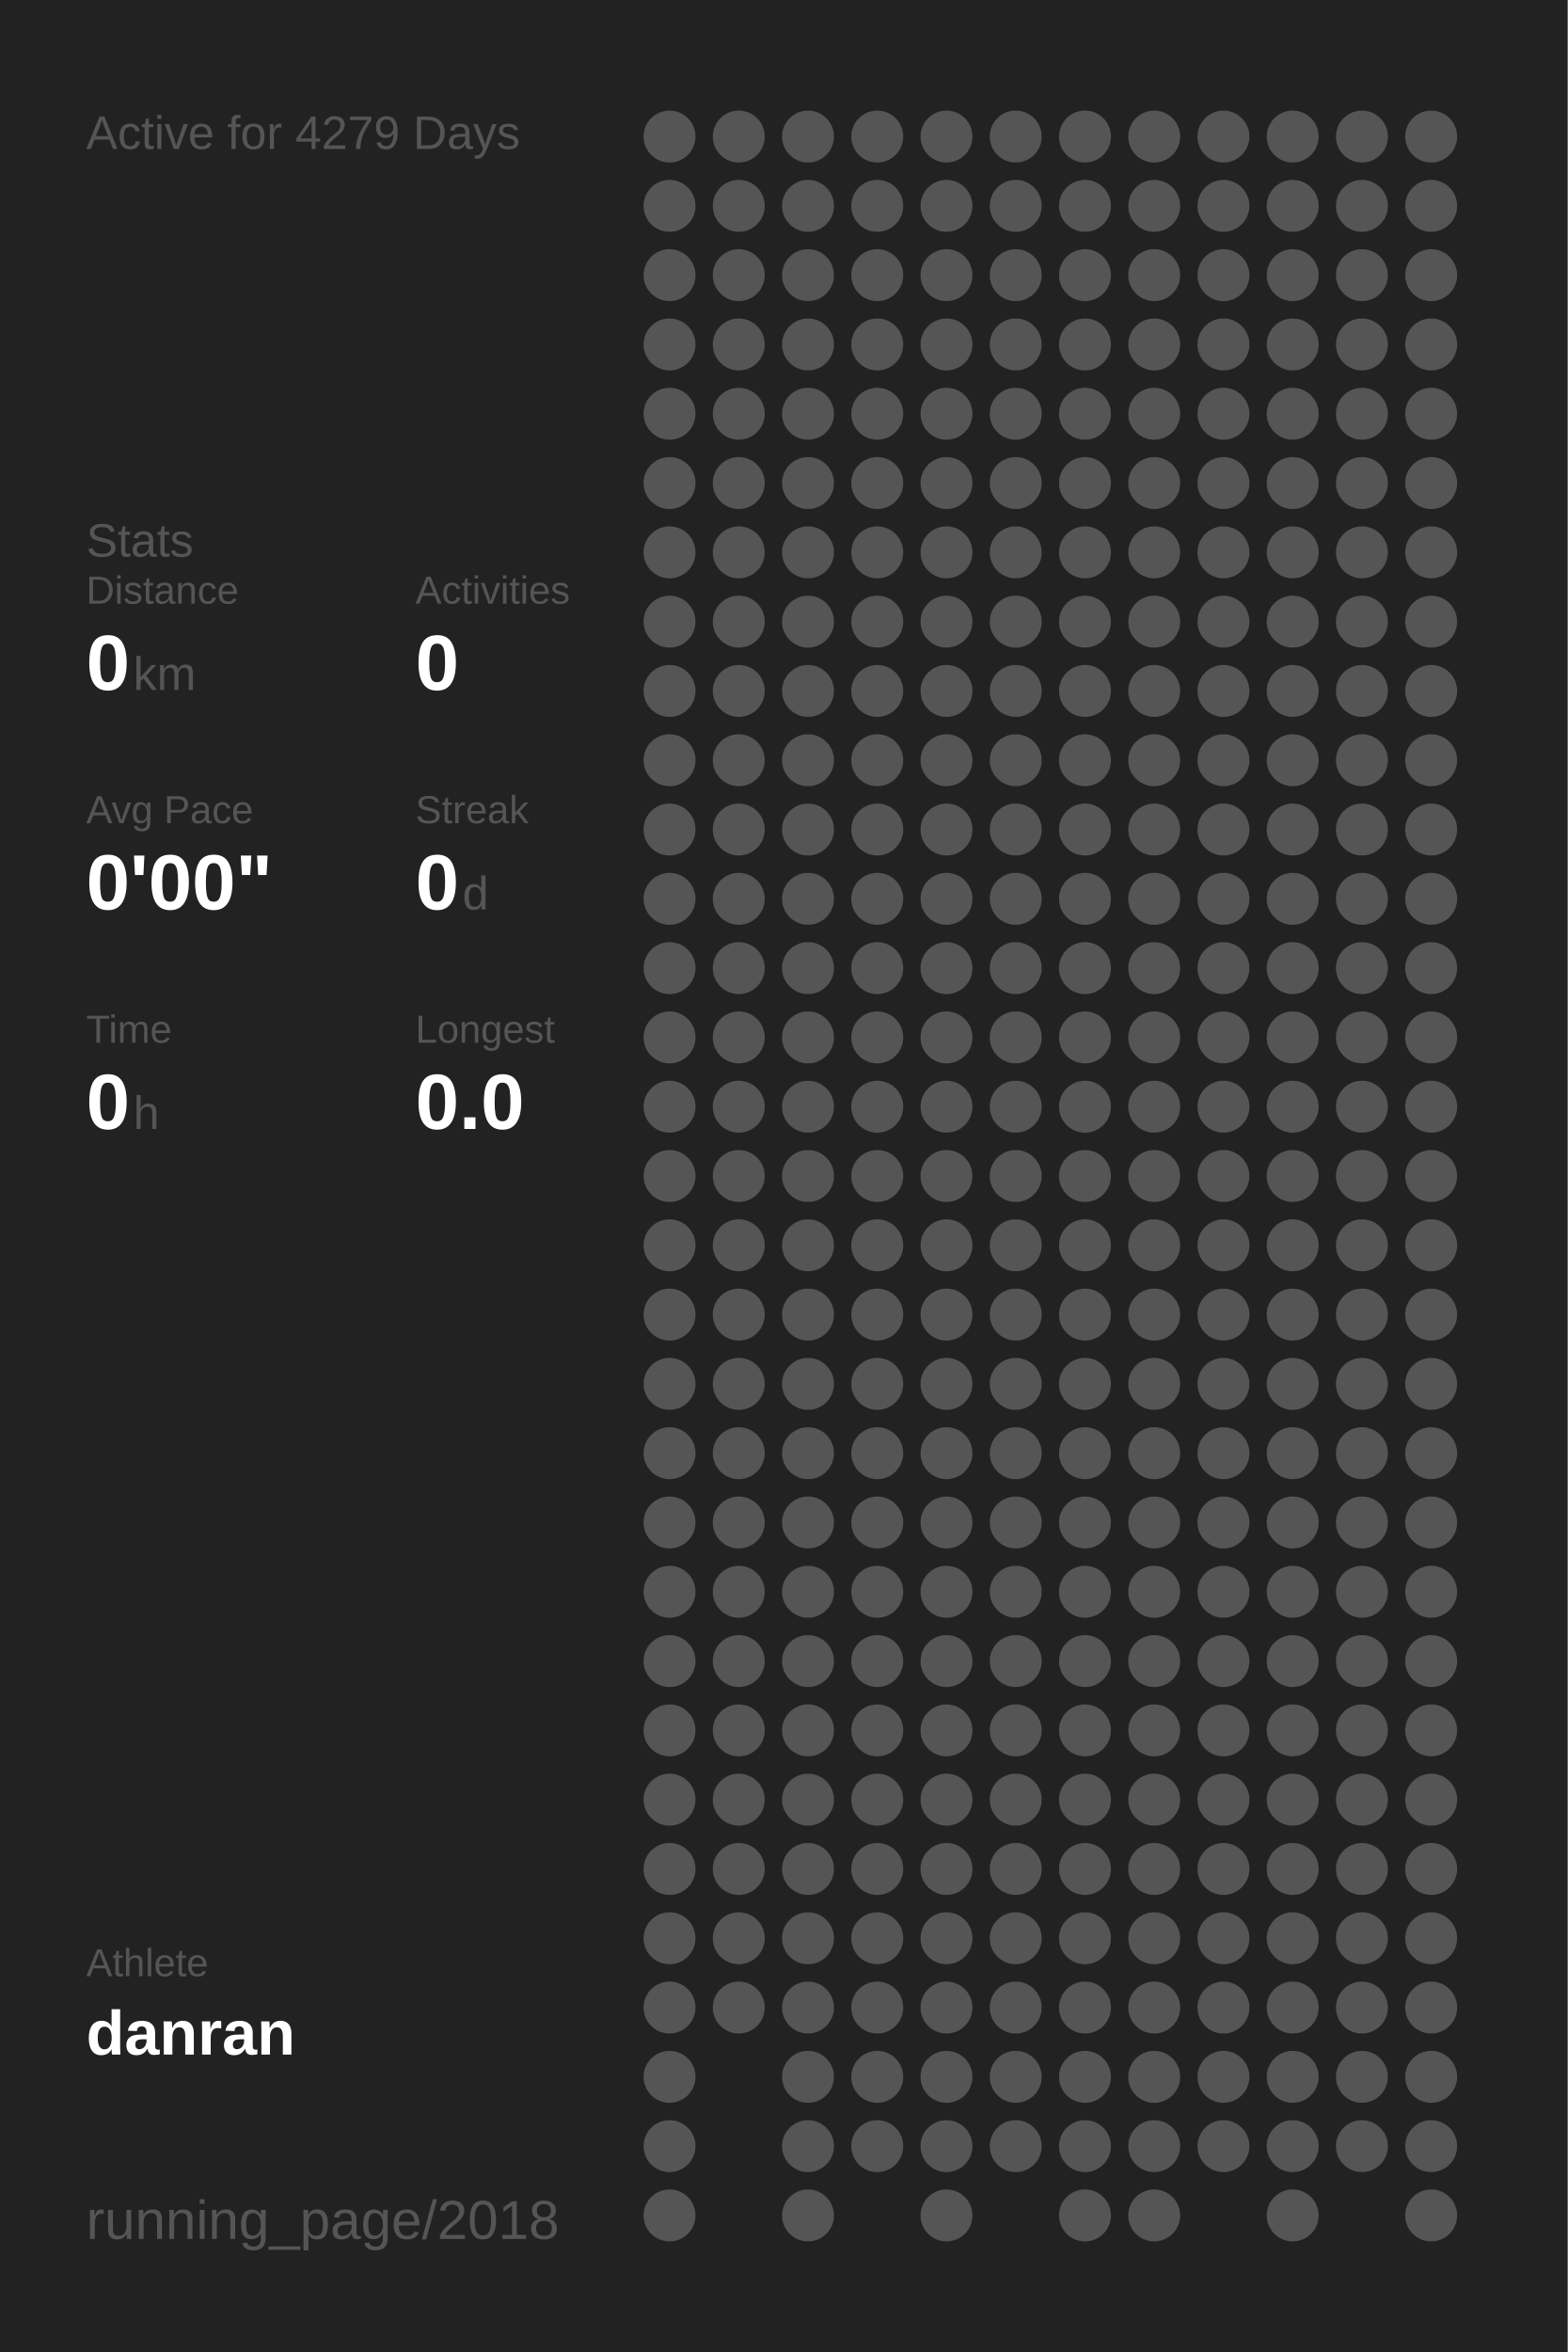
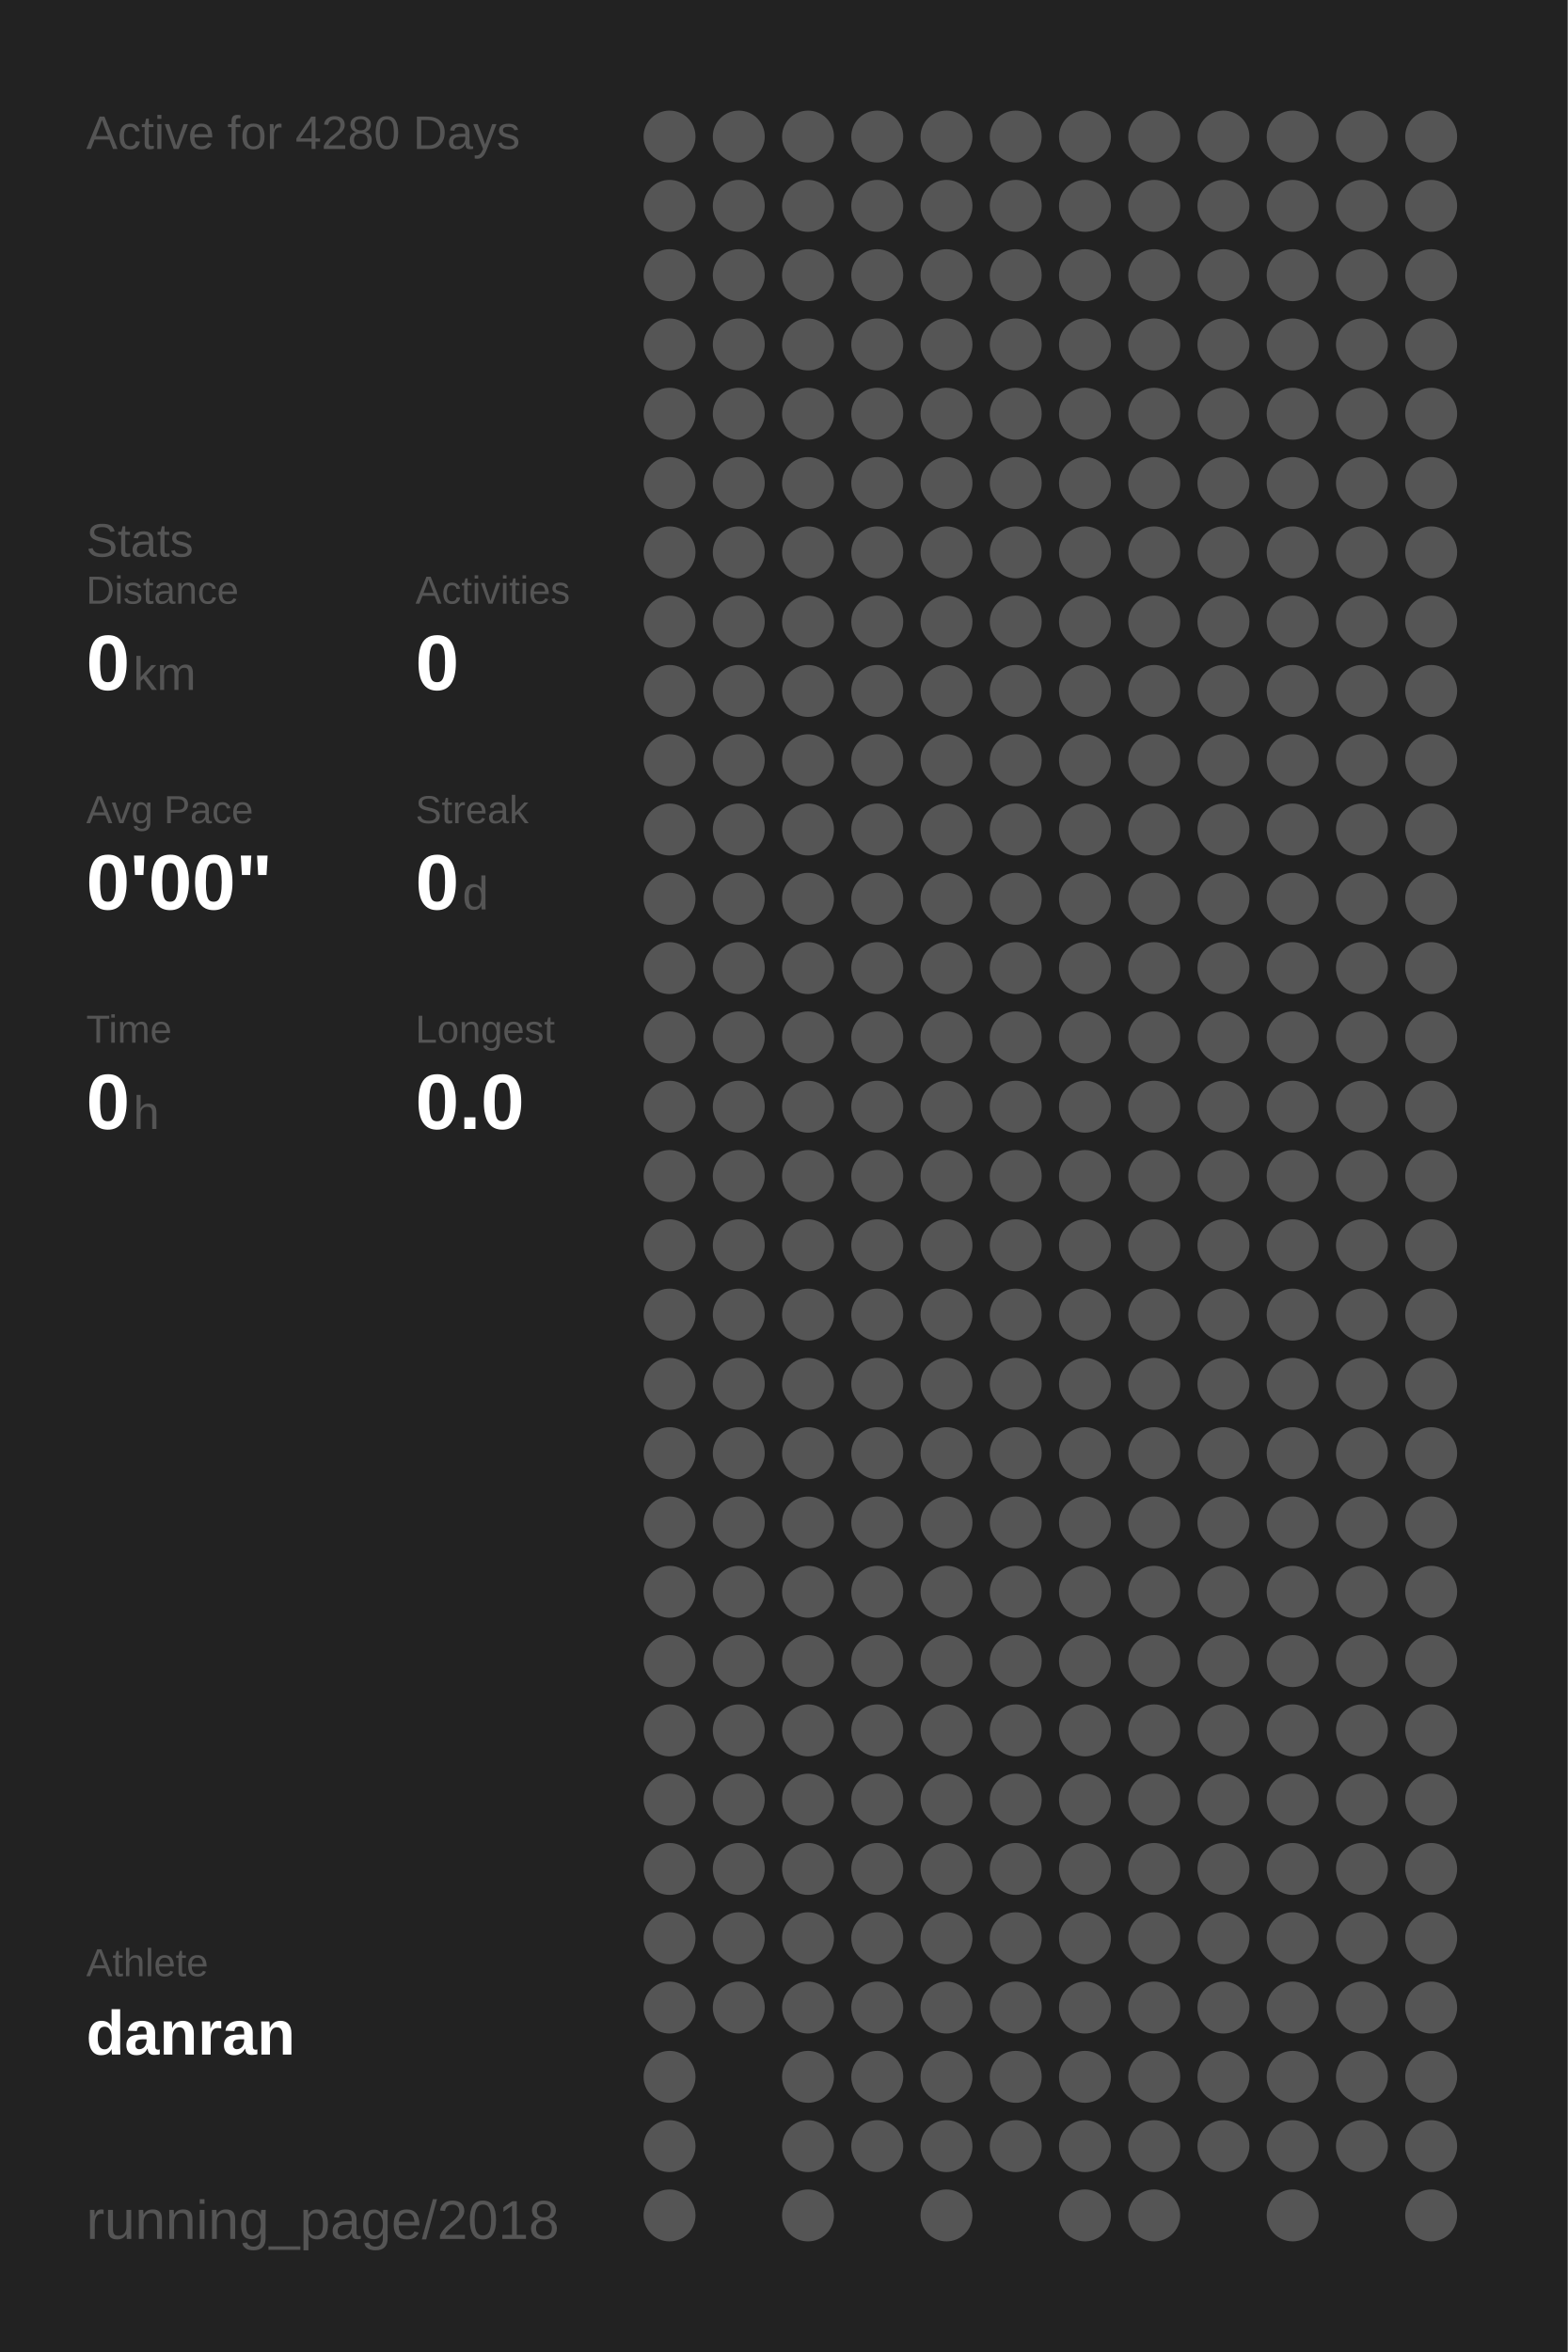
<svg xmlns="http://www.w3.org/2000/svg" baseProfile="full" height="300mm" version="1.1" viewBox="0,0,200,300" width="200mm">
  <defs />
  <rect fill="#222222" height="300" width="200" x="0" y="0" />
-   <text fill="#555555" style="font-size:6px; font-family:Arial;" x="11" y="19">Active for 4279 Days</text>
+   <text fill="#555555" style="font-size:6px; font-family:Arial;" x="11" y="19">Active for 4280 Days</text>
  <text fill="#555555" style="font-size:6px; font-family:Arial;" x="11" y="71">Stats</text>
  <text fill="#555555" style="font-size:5px; font-family:Arial;" x="11" y="77">Distance</text>
  <text fill="#FFFFFF" style="font-size:10px; font-family:Arial; font-weight:bold;" x="11" y="88">0</text>
  <text fill="#555555" style="font-size:6px; font-family:Arial;" x="17" y="88">km</text>
  <text fill="#555555" style="font-size:5px; font-family:Arial;" x="53" y="77">Activities</text>
  <text fill="#FFFFFF" style="font-size:10px; font-family:Arial; font-weight:bold;" x="53" y="88">0</text>
  <text fill="#555555" style="font-size:5px; font-family:Arial;" x="11" y="105">Avg Pace</text>
  <text fill="#FFFFFF" style="font-size:10px; font-family:Arial; font-weight:bold;" x="11" y="116">0'00"</text>
  <text fill="#555555" style="font-size:5px; font-family:Arial;" x="53" y="105">Streak</text>
  <text fill="#FFFFFF" style="font-size:10px; font-family:Arial; font-weight:bold;" x="53" y="116">0</text>
  <text fill="#555555" style="font-size:6px; font-family:Arial;" x="59" y="116">d</text>
  <text fill="#555555" style="font-size:5px; font-family:Arial;" x="11" y="133">Time</text>
  <text fill="#FFFFFF" style="font-size:10px; font-family:Arial; font-weight:bold;" x="11" y="144">0</text>
  <text fill="#555555" style="font-size:6px; font-family:Arial;" x="17" y="144">h</text>
  <text fill="#555555" style="font-size:5px; font-family:Arial;" x="53" y="133">Longest</text>
  <text fill="#FFFFFF" style="font-size:10px; font-family:Arial; font-weight:bold;" x="53" y="144">0.0</text>
  <text fill="#555555" style="font-size:5px; font-family:Arial;" x="11" y="252.065">Athlete</text>
  <text fill="#FFFFFF" style="font-size:8px; font-family:Arial; font-weight:bold;" x="11" y="262.065">danran</text>
  <text fill="#555555" style="font-size:7px; font-family:Arial;" x="11" y="285.581">running_page/2018</text>
  <circle cx="85.417" cy="17.419" fill="#555555" r="3.312" />
  <circle cx="85.417" cy="26.258" fill="#555555" r="3.312" />
  <circle cx="85.417" cy="35.097" fill="#555555" r="3.312" />
  <circle cx="85.417" cy="43.935" fill="#555555" r="3.312" />
  <circle cx="85.417" cy="52.774" fill="#555555" r="3.312" />
  <circle cx="85.417" cy="61.613" fill="#555555" r="3.312" />
  <circle cx="85.417" cy="70.452" fill="#555555" r="3.312" />
  <circle cx="85.417" cy="79.29" fill="#555555" r="3.312" />
  <circle cx="85.417" cy="88.129" fill="#555555" r="3.312" />
  <circle cx="85.417" cy="96.968" fill="#555555" r="3.312" />
  <circle cx="85.417" cy="105.806" fill="#555555" r="3.312" />
  <circle cx="85.417" cy="114.645" fill="#555555" r="3.312" />
  <circle cx="85.417" cy="123.484" fill="#555555" r="3.312" />
  <circle cx="85.417" cy="132.323" fill="#555555" r="3.312" />
  <circle cx="85.417" cy="141.161" fill="#555555" r="3.312" />
  <circle cx="85.417" cy="150" fill="#555555" r="3.312" />
  <circle cx="85.417" cy="158.839" fill="#555555" r="3.312" />
  <circle cx="85.417" cy="167.677" fill="#555555" r="3.312" />
  <circle cx="85.417" cy="176.516" fill="#555555" r="3.312" />
  <circle cx="85.417" cy="185.355" fill="#555555" r="3.312" />
  <circle cx="85.417" cy="194.194" fill="#555555" r="3.312" />
  <circle cx="85.417" cy="203.032" fill="#555555" r="3.312" />
  <circle cx="85.417" cy="211.871" fill="#555555" r="3.312" />
  <circle cx="85.417" cy="220.71" fill="#555555" r="3.312" />
  <circle cx="85.417" cy="229.548" fill="#555555" r="3.312" />
  <circle cx="85.417" cy="238.387" fill="#555555" r="3.312" />
  <circle cx="85.417" cy="247.226" fill="#555555" r="3.312" />
  <circle cx="85.417" cy="256.065" fill="#555555" r="3.312" />
  <circle cx="85.417" cy="264.903" fill="#555555" r="3.312" />
  <circle cx="85.417" cy="273.742" fill="#555555" r="3.312" />
  <circle cx="85.417" cy="282.581" fill="#555555" r="3.312" />
  <circle cx="94.25" cy="17.419" fill="#555555" r="3.312" />
  <circle cx="94.25" cy="26.258" fill="#555555" r="3.312" />
  <circle cx="94.25" cy="35.097" fill="#555555" r="3.312" />
  <circle cx="94.25" cy="43.935" fill="#555555" r="3.312" />
  <circle cx="94.25" cy="52.774" fill="#555555" r="3.312" />
  <circle cx="94.25" cy="61.613" fill="#555555" r="3.312" />
  <circle cx="94.25" cy="70.452" fill="#555555" r="3.312" />
  <circle cx="94.25" cy="79.29" fill="#555555" r="3.312" />
  <circle cx="94.25" cy="88.129" fill="#555555" r="3.312" />
  <circle cx="94.25" cy="96.968" fill="#555555" r="3.312" />
  <circle cx="94.25" cy="105.806" fill="#555555" r="3.312" />
  <circle cx="94.25" cy="114.645" fill="#555555" r="3.312" />
  <circle cx="94.25" cy="123.484" fill="#555555" r="3.312" />
  <circle cx="94.25" cy="132.323" fill="#555555" r="3.312" />
  <circle cx="94.25" cy="141.161" fill="#555555" r="3.312" />
  <circle cx="94.25" cy="150" fill="#555555" r="3.312" />
  <circle cx="94.25" cy="158.839" fill="#555555" r="3.312" />
  <circle cx="94.25" cy="167.677" fill="#555555" r="3.312" />
  <circle cx="94.25" cy="176.516" fill="#555555" r="3.312" />
  <circle cx="94.25" cy="185.355" fill="#555555" r="3.312" />
  <circle cx="94.25" cy="194.194" fill="#555555" r="3.312" />
  <circle cx="94.25" cy="203.032" fill="#555555" r="3.312" />
  <circle cx="94.25" cy="211.871" fill="#555555" r="3.312" />
  <circle cx="94.25" cy="220.71" fill="#555555" r="3.312" />
  <circle cx="94.25" cy="229.548" fill="#555555" r="3.312" />
  <circle cx="94.25" cy="238.387" fill="#555555" r="3.312" />
  <circle cx="94.25" cy="247.226" fill="#555555" r="3.312" />
  <circle cx="94.25" cy="256.065" fill="#555555" r="3.312" />
  <circle cx="103.083" cy="17.419" fill="#555555" r="3.312" />
  <circle cx="103.083" cy="26.258" fill="#555555" r="3.312" />
  <circle cx="103.083" cy="35.097" fill="#555555" r="3.312" />
  <circle cx="103.083" cy="43.935" fill="#555555" r="3.312" />
  <circle cx="103.083" cy="52.774" fill="#555555" r="3.312" />
  <circle cx="103.083" cy="61.613" fill="#555555" r="3.312" />
  <circle cx="103.083" cy="70.452" fill="#555555" r="3.312" />
  <circle cx="103.083" cy="79.29" fill="#555555" r="3.312" />
  <circle cx="103.083" cy="88.129" fill="#555555" r="3.312" />
  <circle cx="103.083" cy="96.968" fill="#555555" r="3.312" />
  <circle cx="103.083" cy="105.806" fill="#555555" r="3.312" />
  <circle cx="103.083" cy="114.645" fill="#555555" r="3.312" />
  <circle cx="103.083" cy="123.484" fill="#555555" r="3.312" />
  <circle cx="103.083" cy="132.323" fill="#555555" r="3.312" />
  <circle cx="103.083" cy="141.161" fill="#555555" r="3.312" />
  <circle cx="103.083" cy="150" fill="#555555" r="3.312" />
  <circle cx="103.083" cy="158.839" fill="#555555" r="3.312" />
  <circle cx="103.083" cy="167.677" fill="#555555" r="3.312" />
  <circle cx="103.083" cy="176.516" fill="#555555" r="3.312" />
  <circle cx="103.083" cy="185.355" fill="#555555" r="3.312" />
  <circle cx="103.083" cy="194.194" fill="#555555" r="3.312" />
  <circle cx="103.083" cy="203.032" fill="#555555" r="3.312" />
  <circle cx="103.083" cy="211.871" fill="#555555" r="3.312" />
  <circle cx="103.083" cy="220.71" fill="#555555" r="3.312" />
  <circle cx="103.083" cy="229.548" fill="#555555" r="3.312" />
  <circle cx="103.083" cy="238.387" fill="#555555" r="3.312" />
  <circle cx="103.083" cy="247.226" fill="#555555" r="3.312" />
  <circle cx="103.083" cy="256.065" fill="#555555" r="3.312" />
  <circle cx="103.083" cy="264.903" fill="#555555" r="3.312" />
  <circle cx="103.083" cy="273.742" fill="#555555" r="3.312" />
  <circle cx="103.083" cy="282.581" fill="#555555" r="3.312" />
  <circle cx="111.917" cy="17.419" fill="#555555" r="3.312" />
  <circle cx="111.917" cy="26.258" fill="#555555" r="3.312" />
  <circle cx="111.917" cy="35.097" fill="#555555" r="3.312" />
  <circle cx="111.917" cy="43.935" fill="#555555" r="3.312" />
  <circle cx="111.917" cy="52.774" fill="#555555" r="3.312" />
  <circle cx="111.917" cy="61.613" fill="#555555" r="3.312" />
  <circle cx="111.917" cy="70.452" fill="#555555" r="3.312" />
  <circle cx="111.917" cy="79.29" fill="#555555" r="3.312" />
  <circle cx="111.917" cy="88.129" fill="#555555" r="3.312" />
  <circle cx="111.917" cy="96.968" fill="#555555" r="3.312" />
  <circle cx="111.917" cy="105.806" fill="#555555" r="3.312" />
  <circle cx="111.917" cy="114.645" fill="#555555" r="3.312" />
  <circle cx="111.917" cy="123.484" fill="#555555" r="3.312" />
  <circle cx="111.917" cy="132.323" fill="#555555" r="3.312" />
  <circle cx="111.917" cy="141.161" fill="#555555" r="3.312" />
  <circle cx="111.917" cy="150" fill="#555555" r="3.312" />
  <circle cx="111.917" cy="158.839" fill="#555555" r="3.312" />
  <circle cx="111.917" cy="167.677" fill="#555555" r="3.312" />
  <circle cx="111.917" cy="176.516" fill="#555555" r="3.312" />
  <circle cx="111.917" cy="185.355" fill="#555555" r="3.312" />
  <circle cx="111.917" cy="194.194" fill="#555555" r="3.312" />
  <circle cx="111.917" cy="203.032" fill="#555555" r="3.312" />
  <circle cx="111.917" cy="211.871" fill="#555555" r="3.312" />
  <circle cx="111.917" cy="220.71" fill="#555555" r="3.312" />
  <circle cx="111.917" cy="229.548" fill="#555555" r="3.312" />
  <circle cx="111.917" cy="238.387" fill="#555555" r="3.312" />
  <circle cx="111.917" cy="247.226" fill="#555555" r="3.312" />
  <circle cx="111.917" cy="256.065" fill="#555555" r="3.312" />
  <circle cx="111.917" cy="264.903" fill="#555555" r="3.312" />
  <circle cx="111.917" cy="273.742" fill="#555555" r="3.312" />
  <circle cx="120.75" cy="17.419" fill="#555555" r="3.312" />
  <circle cx="120.75" cy="26.258" fill="#555555" r="3.312" />
  <circle cx="120.75" cy="35.097" fill="#555555" r="3.312" />
  <circle cx="120.75" cy="43.935" fill="#555555" r="3.312" />
  <circle cx="120.75" cy="52.774" fill="#555555" r="3.312" />
  <circle cx="120.75" cy="61.613" fill="#555555" r="3.312" />
  <circle cx="120.75" cy="70.452" fill="#555555" r="3.312" />
  <circle cx="120.75" cy="79.29" fill="#555555" r="3.312" />
  <circle cx="120.75" cy="88.129" fill="#555555" r="3.312" />
  <circle cx="120.75" cy="96.968" fill="#555555" r="3.312" />
  <circle cx="120.75" cy="105.806" fill="#555555" r="3.312" />
  <circle cx="120.75" cy="114.645" fill="#555555" r="3.312" />
  <circle cx="120.75" cy="123.484" fill="#555555" r="3.312" />
  <circle cx="120.75" cy="132.323" fill="#555555" r="3.312" />
  <circle cx="120.75" cy="141.161" fill="#555555" r="3.312" />
  <circle cx="120.75" cy="150" fill="#555555" r="3.312" />
  <circle cx="120.75" cy="158.839" fill="#555555" r="3.312" />
  <circle cx="120.75" cy="167.677" fill="#555555" r="3.312" />
  <circle cx="120.75" cy="176.516" fill="#555555" r="3.312" />
  <circle cx="120.75" cy="185.355" fill="#555555" r="3.312" />
  <circle cx="120.75" cy="194.194" fill="#555555" r="3.312" />
  <circle cx="120.75" cy="203.032" fill="#555555" r="3.312" />
  <circle cx="120.75" cy="211.871" fill="#555555" r="3.312" />
  <circle cx="120.75" cy="220.71" fill="#555555" r="3.312" />
  <circle cx="120.75" cy="229.548" fill="#555555" r="3.312" />
  <circle cx="120.75" cy="238.387" fill="#555555" r="3.312" />
  <circle cx="120.75" cy="247.226" fill="#555555" r="3.312" />
  <circle cx="120.75" cy="256.065" fill="#555555" r="3.312" />
  <circle cx="120.75" cy="264.903" fill="#555555" r="3.312" />
  <circle cx="120.75" cy="273.742" fill="#555555" r="3.312" />
  <circle cx="120.75" cy="282.581" fill="#555555" r="3.312" />
  <circle cx="129.583" cy="17.419" fill="#555555" r="3.312" />
  <circle cx="129.583" cy="26.258" fill="#555555" r="3.312" />
  <circle cx="129.583" cy="35.097" fill="#555555" r="3.312" />
  <circle cx="129.583" cy="43.935" fill="#555555" r="3.312" />
  <circle cx="129.583" cy="52.774" fill="#555555" r="3.312" />
  <circle cx="129.583" cy="61.613" fill="#555555" r="3.312" />
  <circle cx="129.583" cy="70.452" fill="#555555" r="3.312" />
  <circle cx="129.583" cy="79.29" fill="#555555" r="3.312" />
  <circle cx="129.583" cy="88.129" fill="#555555" r="3.312" />
  <circle cx="129.583" cy="96.968" fill="#555555" r="3.312" />
  <circle cx="129.583" cy="105.806" fill="#555555" r="3.312" />
  <circle cx="129.583" cy="114.645" fill="#555555" r="3.312" />
  <circle cx="129.583" cy="123.484" fill="#555555" r="3.312" />
  <circle cx="129.583" cy="132.323" fill="#555555" r="3.312" />
  <circle cx="129.583" cy="141.161" fill="#555555" r="3.312" />
  <circle cx="129.583" cy="150" fill="#555555" r="3.312" />
  <circle cx="129.583" cy="158.839" fill="#555555" r="3.312" />
  <circle cx="129.583" cy="167.677" fill="#555555" r="3.312" />
  <circle cx="129.583" cy="176.516" fill="#555555" r="3.312" />
  <circle cx="129.583" cy="185.355" fill="#555555" r="3.312" />
  <circle cx="129.583" cy="194.194" fill="#555555" r="3.312" />
  <circle cx="129.583" cy="203.032" fill="#555555" r="3.312" />
  <circle cx="129.583" cy="211.871" fill="#555555" r="3.312" />
  <circle cx="129.583" cy="220.71" fill="#555555" r="3.312" />
  <circle cx="129.583" cy="229.548" fill="#555555" r="3.312" />
  <circle cx="129.583" cy="238.387" fill="#555555" r="3.312" />
  <circle cx="129.583" cy="247.226" fill="#555555" r="3.312" />
  <circle cx="129.583" cy="256.065" fill="#555555" r="3.312" />
  <circle cx="129.583" cy="264.903" fill="#555555" r="3.312" />
  <circle cx="129.583" cy="273.742" fill="#555555" r="3.312" />
  <circle cx="138.417" cy="17.419" fill="#555555" r="3.312" />
  <circle cx="138.417" cy="26.258" fill="#555555" r="3.312" />
  <circle cx="138.417" cy="35.097" fill="#555555" r="3.312" />
  <circle cx="138.417" cy="43.935" fill="#555555" r="3.312" />
  <circle cx="138.417" cy="52.774" fill="#555555" r="3.312" />
  <circle cx="138.417" cy="61.613" fill="#555555" r="3.312" />
  <circle cx="138.417" cy="70.452" fill="#555555" r="3.312" />
  <circle cx="138.417" cy="79.29" fill="#555555" r="3.312" />
  <circle cx="138.417" cy="88.129" fill="#555555" r="3.312" />
  <circle cx="138.417" cy="96.968" fill="#555555" r="3.312" />
  <circle cx="138.417" cy="105.806" fill="#555555" r="3.312" />
  <circle cx="138.417" cy="114.645" fill="#555555" r="3.312" />
  <circle cx="138.417" cy="123.484" fill="#555555" r="3.312" />
  <circle cx="138.417" cy="132.323" fill="#555555" r="3.312" />
  <circle cx="138.417" cy="141.161" fill="#555555" r="3.312" />
  <circle cx="138.417" cy="150" fill="#555555" r="3.312" />
  <circle cx="138.417" cy="158.839" fill="#555555" r="3.312" />
  <circle cx="138.417" cy="167.677" fill="#555555" r="3.312" />
  <circle cx="138.417" cy="176.516" fill="#555555" r="3.312" />
  <circle cx="138.417" cy="185.355" fill="#555555" r="3.312" />
  <circle cx="138.417" cy="194.194" fill="#555555" r="3.312" />
  <circle cx="138.417" cy="203.032" fill="#555555" r="3.312" />
  <circle cx="138.417" cy="211.871" fill="#555555" r="3.312" />
  <circle cx="138.417" cy="220.71" fill="#555555" r="3.312" />
  <circle cx="138.417" cy="229.548" fill="#555555" r="3.312" />
  <circle cx="138.417" cy="238.387" fill="#555555" r="3.312" />
  <circle cx="138.417" cy="247.226" fill="#555555" r="3.312" />
  <circle cx="138.417" cy="256.065" fill="#555555" r="3.312" />
  <circle cx="138.417" cy="264.903" fill="#555555" r="3.312" />
  <circle cx="138.417" cy="273.742" fill="#555555" r="3.312" />
  <circle cx="138.417" cy="282.581" fill="#555555" r="3.312" />
  <circle cx="147.25" cy="17.419" fill="#555555" r="3.312" />
  <circle cx="147.25" cy="26.258" fill="#555555" r="3.312" />
  <circle cx="147.25" cy="35.097" fill="#555555" r="3.312" />
  <circle cx="147.25" cy="43.935" fill="#555555" r="3.312" />
  <circle cx="147.25" cy="52.774" fill="#555555" r="3.312" />
  <circle cx="147.25" cy="61.613" fill="#555555" r="3.312" />
  <circle cx="147.25" cy="70.452" fill="#555555" r="3.312" />
  <circle cx="147.25" cy="79.29" fill="#555555" r="3.312" />
  <circle cx="147.25" cy="88.129" fill="#555555" r="3.312" />
  <circle cx="147.25" cy="96.968" fill="#555555" r="3.312" />
  <circle cx="147.25" cy="105.806" fill="#555555" r="3.312" />
  <circle cx="147.25" cy="114.645" fill="#555555" r="3.312" />
  <circle cx="147.25" cy="123.484" fill="#555555" r="3.312" />
  <circle cx="147.25" cy="132.323" fill="#555555" r="3.312" />
  <circle cx="147.25" cy="141.161" fill="#555555" r="3.312" />
  <circle cx="147.25" cy="150" fill="#555555" r="3.312" />
  <circle cx="147.25" cy="158.839" fill="#555555" r="3.312" />
  <circle cx="147.25" cy="167.677" fill="#555555" r="3.312" />
  <circle cx="147.25" cy="176.516" fill="#555555" r="3.312" />
  <circle cx="147.25" cy="185.355" fill="#555555" r="3.312" />
  <circle cx="147.25" cy="194.194" fill="#555555" r="3.312" />
  <circle cx="147.25" cy="203.032" fill="#555555" r="3.312" />
  <circle cx="147.25" cy="211.871" fill="#555555" r="3.312" />
  <circle cx="147.25" cy="220.71" fill="#555555" r="3.312" />
  <circle cx="147.25" cy="229.548" fill="#555555" r="3.312" />
  <circle cx="147.25" cy="238.387" fill="#555555" r="3.312" />
  <circle cx="147.25" cy="247.226" fill="#555555" r="3.312" />
  <circle cx="147.25" cy="256.065" fill="#555555" r="3.312" />
  <circle cx="147.25" cy="264.903" fill="#555555" r="3.312" />
  <circle cx="147.25" cy="273.742" fill="#555555" r="3.312" />
  <circle cx="147.25" cy="282.581" fill="#555555" r="3.312" />
  <circle cx="156.083" cy="17.419" fill="#555555" r="3.312" />
  <circle cx="156.083" cy="26.258" fill="#555555" r="3.312" />
  <circle cx="156.083" cy="35.097" fill="#555555" r="3.312" />
  <circle cx="156.083" cy="43.935" fill="#555555" r="3.312" />
  <circle cx="156.083" cy="52.774" fill="#555555" r="3.312" />
  <circle cx="156.083" cy="61.613" fill="#555555" r="3.312" />
  <circle cx="156.083" cy="70.452" fill="#555555" r="3.312" />
  <circle cx="156.083" cy="79.29" fill="#555555" r="3.312" />
  <circle cx="156.083" cy="88.129" fill="#555555" r="3.312" />
  <circle cx="156.083" cy="96.968" fill="#555555" r="3.312" />
  <circle cx="156.083" cy="105.806" fill="#555555" r="3.312" />
  <circle cx="156.083" cy="114.645" fill="#555555" r="3.312" />
  <circle cx="156.083" cy="123.484" fill="#555555" r="3.312" />
  <circle cx="156.083" cy="132.323" fill="#555555" r="3.312" />
  <circle cx="156.083" cy="141.161" fill="#555555" r="3.312" />
  <circle cx="156.083" cy="150" fill="#555555" r="3.312" />
  <circle cx="156.083" cy="158.839" fill="#555555" r="3.312" />
  <circle cx="156.083" cy="167.677" fill="#555555" r="3.312" />
  <circle cx="156.083" cy="176.516" fill="#555555" r="3.312" />
  <circle cx="156.083" cy="185.355" fill="#555555" r="3.312" />
  <circle cx="156.083" cy="194.194" fill="#555555" r="3.312" />
  <circle cx="156.083" cy="203.032" fill="#555555" r="3.312" />
  <circle cx="156.083" cy="211.871" fill="#555555" r="3.312" />
  <circle cx="156.083" cy="220.71" fill="#555555" r="3.312" />
  <circle cx="156.083" cy="229.548" fill="#555555" r="3.312" />
  <circle cx="156.083" cy="238.387" fill="#555555" r="3.312" />
  <circle cx="156.083" cy="247.226" fill="#555555" r="3.312" />
  <circle cx="156.083" cy="256.065" fill="#555555" r="3.312" />
  <circle cx="156.083" cy="264.903" fill="#555555" r="3.312" />
  <circle cx="156.083" cy="273.742" fill="#555555" r="3.312" />
  <circle cx="164.917" cy="17.419" fill="#555555" r="3.312" />
  <circle cx="164.917" cy="26.258" fill="#555555" r="3.312" />
  <circle cx="164.917" cy="35.097" fill="#555555" r="3.312" />
  <circle cx="164.917" cy="43.935" fill="#555555" r="3.312" />
  <circle cx="164.917" cy="52.774" fill="#555555" r="3.312" />
  <circle cx="164.917" cy="61.613" fill="#555555" r="3.312" />
  <circle cx="164.917" cy="70.452" fill="#555555" r="3.312" />
  <circle cx="164.917" cy="79.29" fill="#555555" r="3.312" />
  <circle cx="164.917" cy="88.129" fill="#555555" r="3.312" />
  <circle cx="164.917" cy="96.968" fill="#555555" r="3.312" />
  <circle cx="164.917" cy="105.806" fill="#555555" r="3.312" />
  <circle cx="164.917" cy="114.645" fill="#555555" r="3.312" />
  <circle cx="164.917" cy="123.484" fill="#555555" r="3.312" />
  <circle cx="164.917" cy="132.323" fill="#555555" r="3.312" />
  <circle cx="164.917" cy="141.161" fill="#555555" r="3.312" />
  <circle cx="164.917" cy="150" fill="#555555" r="3.312" />
  <circle cx="164.917" cy="158.839" fill="#555555" r="3.312" />
  <circle cx="164.917" cy="167.677" fill="#555555" r="3.312" />
  <circle cx="164.917" cy="176.516" fill="#555555" r="3.312" />
  <circle cx="164.917" cy="185.355" fill="#555555" r="3.312" />
  <circle cx="164.917" cy="194.194" fill="#555555" r="3.312" />
  <circle cx="164.917" cy="203.032" fill="#555555" r="3.312" />
  <circle cx="164.917" cy="211.871" fill="#555555" r="3.312" />
  <circle cx="164.917" cy="220.71" fill="#555555" r="3.312" />
  <circle cx="164.917" cy="229.548" fill="#555555" r="3.312" />
  <circle cx="164.917" cy="238.387" fill="#555555" r="3.312" />
  <circle cx="164.917" cy="247.226" fill="#555555" r="3.312" />
  <circle cx="164.917" cy="256.065" fill="#555555" r="3.312" />
  <circle cx="164.917" cy="264.903" fill="#555555" r="3.312" />
  <circle cx="164.917" cy="273.742" fill="#555555" r="3.312" />
  <circle cx="164.917" cy="282.581" fill="#555555" r="3.312" />
  <circle cx="173.75" cy="17.419" fill="#555555" r="3.312" />
  <circle cx="173.75" cy="26.258" fill="#555555" r="3.312" />
  <circle cx="173.75" cy="35.097" fill="#555555" r="3.312" />
  <circle cx="173.75" cy="43.935" fill="#555555" r="3.312" />
  <circle cx="173.75" cy="52.774" fill="#555555" r="3.312" />
  <circle cx="173.75" cy="61.613" fill="#555555" r="3.312" />
  <circle cx="173.75" cy="70.452" fill="#555555" r="3.312" />
  <circle cx="173.75" cy="79.29" fill="#555555" r="3.312" />
  <circle cx="173.75" cy="88.129" fill="#555555" r="3.312" />
  <circle cx="173.75" cy="96.968" fill="#555555" r="3.312" />
  <circle cx="173.75" cy="105.806" fill="#555555" r="3.312" />
  <circle cx="173.75" cy="114.645" fill="#555555" r="3.312" />
  <circle cx="173.75" cy="123.484" fill="#555555" r="3.312" />
  <circle cx="173.75" cy="132.323" fill="#555555" r="3.312" />
  <circle cx="173.75" cy="141.161" fill="#555555" r="3.312" />
  <circle cx="173.75" cy="150" fill="#555555" r="3.312" />
  <circle cx="173.75" cy="158.839" fill="#555555" r="3.312" />
  <circle cx="173.75" cy="167.677" fill="#555555" r="3.312" />
  <circle cx="173.75" cy="176.516" fill="#555555" r="3.312" />
  <circle cx="173.75" cy="185.355" fill="#555555" r="3.312" />
  <circle cx="173.75" cy="194.194" fill="#555555" r="3.312" />
  <circle cx="173.75" cy="203.032" fill="#555555" r="3.312" />
  <circle cx="173.75" cy="211.871" fill="#555555" r="3.312" />
  <circle cx="173.75" cy="220.71" fill="#555555" r="3.312" />
  <circle cx="173.75" cy="229.548" fill="#555555" r="3.312" />
  <circle cx="173.75" cy="238.387" fill="#555555" r="3.312" />
  <circle cx="173.75" cy="247.226" fill="#555555" r="3.312" />
  <circle cx="173.75" cy="256.065" fill="#555555" r="3.312" />
  <circle cx="173.75" cy="264.903" fill="#555555" r="3.312" />
  <circle cx="173.75" cy="273.742" fill="#555555" r="3.312" />
  <circle cx="182.583" cy="17.419" fill="#555555" r="3.312" />
  <circle cx="182.583" cy="26.258" fill="#555555" r="3.312" />
  <circle cx="182.583" cy="35.097" fill="#555555" r="3.312" />
  <circle cx="182.583" cy="43.935" fill="#555555" r="3.312" />
  <circle cx="182.583" cy="52.774" fill="#555555" r="3.312" />
  <circle cx="182.583" cy="61.613" fill="#555555" r="3.312" />
  <circle cx="182.583" cy="70.452" fill="#555555" r="3.312" />
  <circle cx="182.583" cy="79.29" fill="#555555" r="3.312" />
  <circle cx="182.583" cy="88.129" fill="#555555" r="3.312" />
  <circle cx="182.583" cy="96.968" fill="#555555" r="3.312" />
  <circle cx="182.583" cy="105.806" fill="#555555" r="3.312" />
  <circle cx="182.583" cy="114.645" fill="#555555" r="3.312" />
  <circle cx="182.583" cy="123.484" fill="#555555" r="3.312" />
  <circle cx="182.583" cy="132.323" fill="#555555" r="3.312" />
  <circle cx="182.583" cy="141.161" fill="#555555" r="3.312" />
  <circle cx="182.583" cy="150" fill="#555555" r="3.312" />
  <circle cx="182.583" cy="158.839" fill="#555555" r="3.312" />
  <circle cx="182.583" cy="167.677" fill="#555555" r="3.312" />
  <circle cx="182.583" cy="176.516" fill="#555555" r="3.312" />
  <circle cx="182.583" cy="185.355" fill="#555555" r="3.312" />
  <circle cx="182.583" cy="194.194" fill="#555555" r="3.312" />
  <circle cx="182.583" cy="203.032" fill="#555555" r="3.312" />
  <circle cx="182.583" cy="211.871" fill="#555555" r="3.312" />
  <circle cx="182.583" cy="220.71" fill="#555555" r="3.312" />
  <circle cx="182.583" cy="229.548" fill="#555555" r="3.312" />
  <circle cx="182.583" cy="238.387" fill="#555555" r="3.312" />
  <circle cx="182.583" cy="247.226" fill="#555555" r="3.312" />
  <circle cx="182.583" cy="256.065" fill="#555555" r="3.312" />
  <circle cx="182.583" cy="264.903" fill="#555555" r="3.312" />
  <circle cx="182.583" cy="273.742" fill="#555555" r="3.312" />
  <circle cx="182.583" cy="282.581" fill="#555555" r="3.312" />
</svg>
